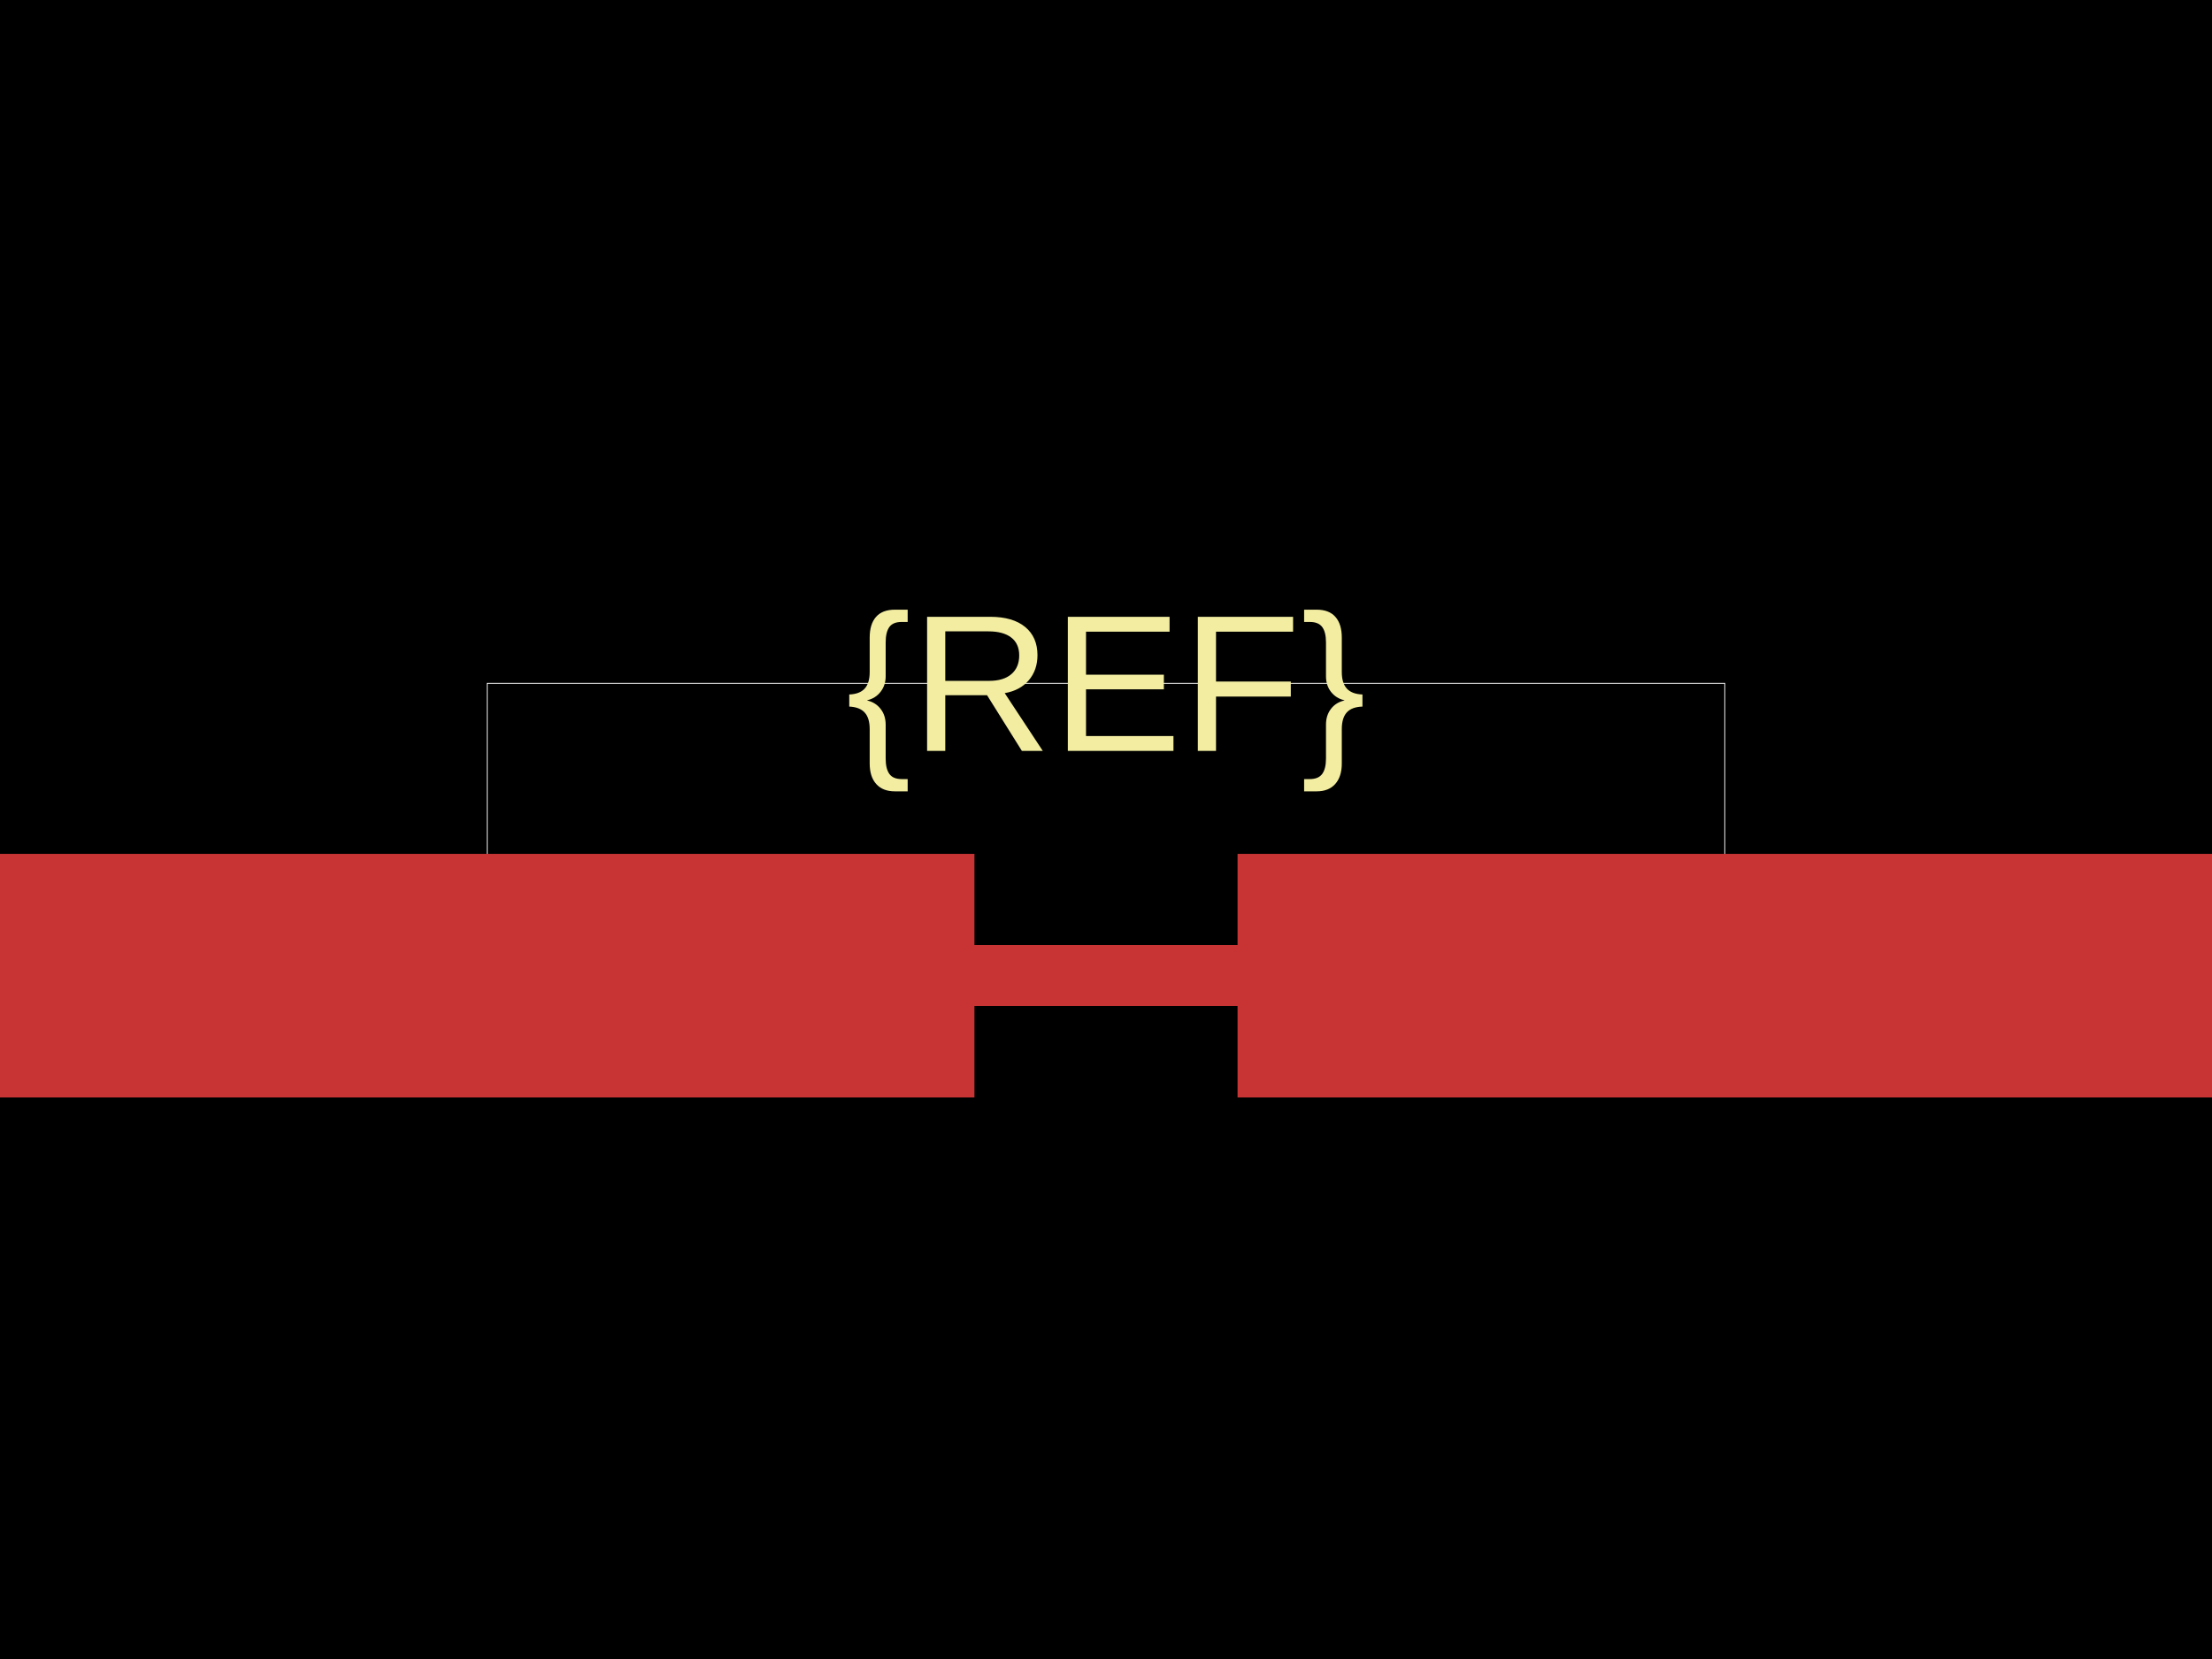
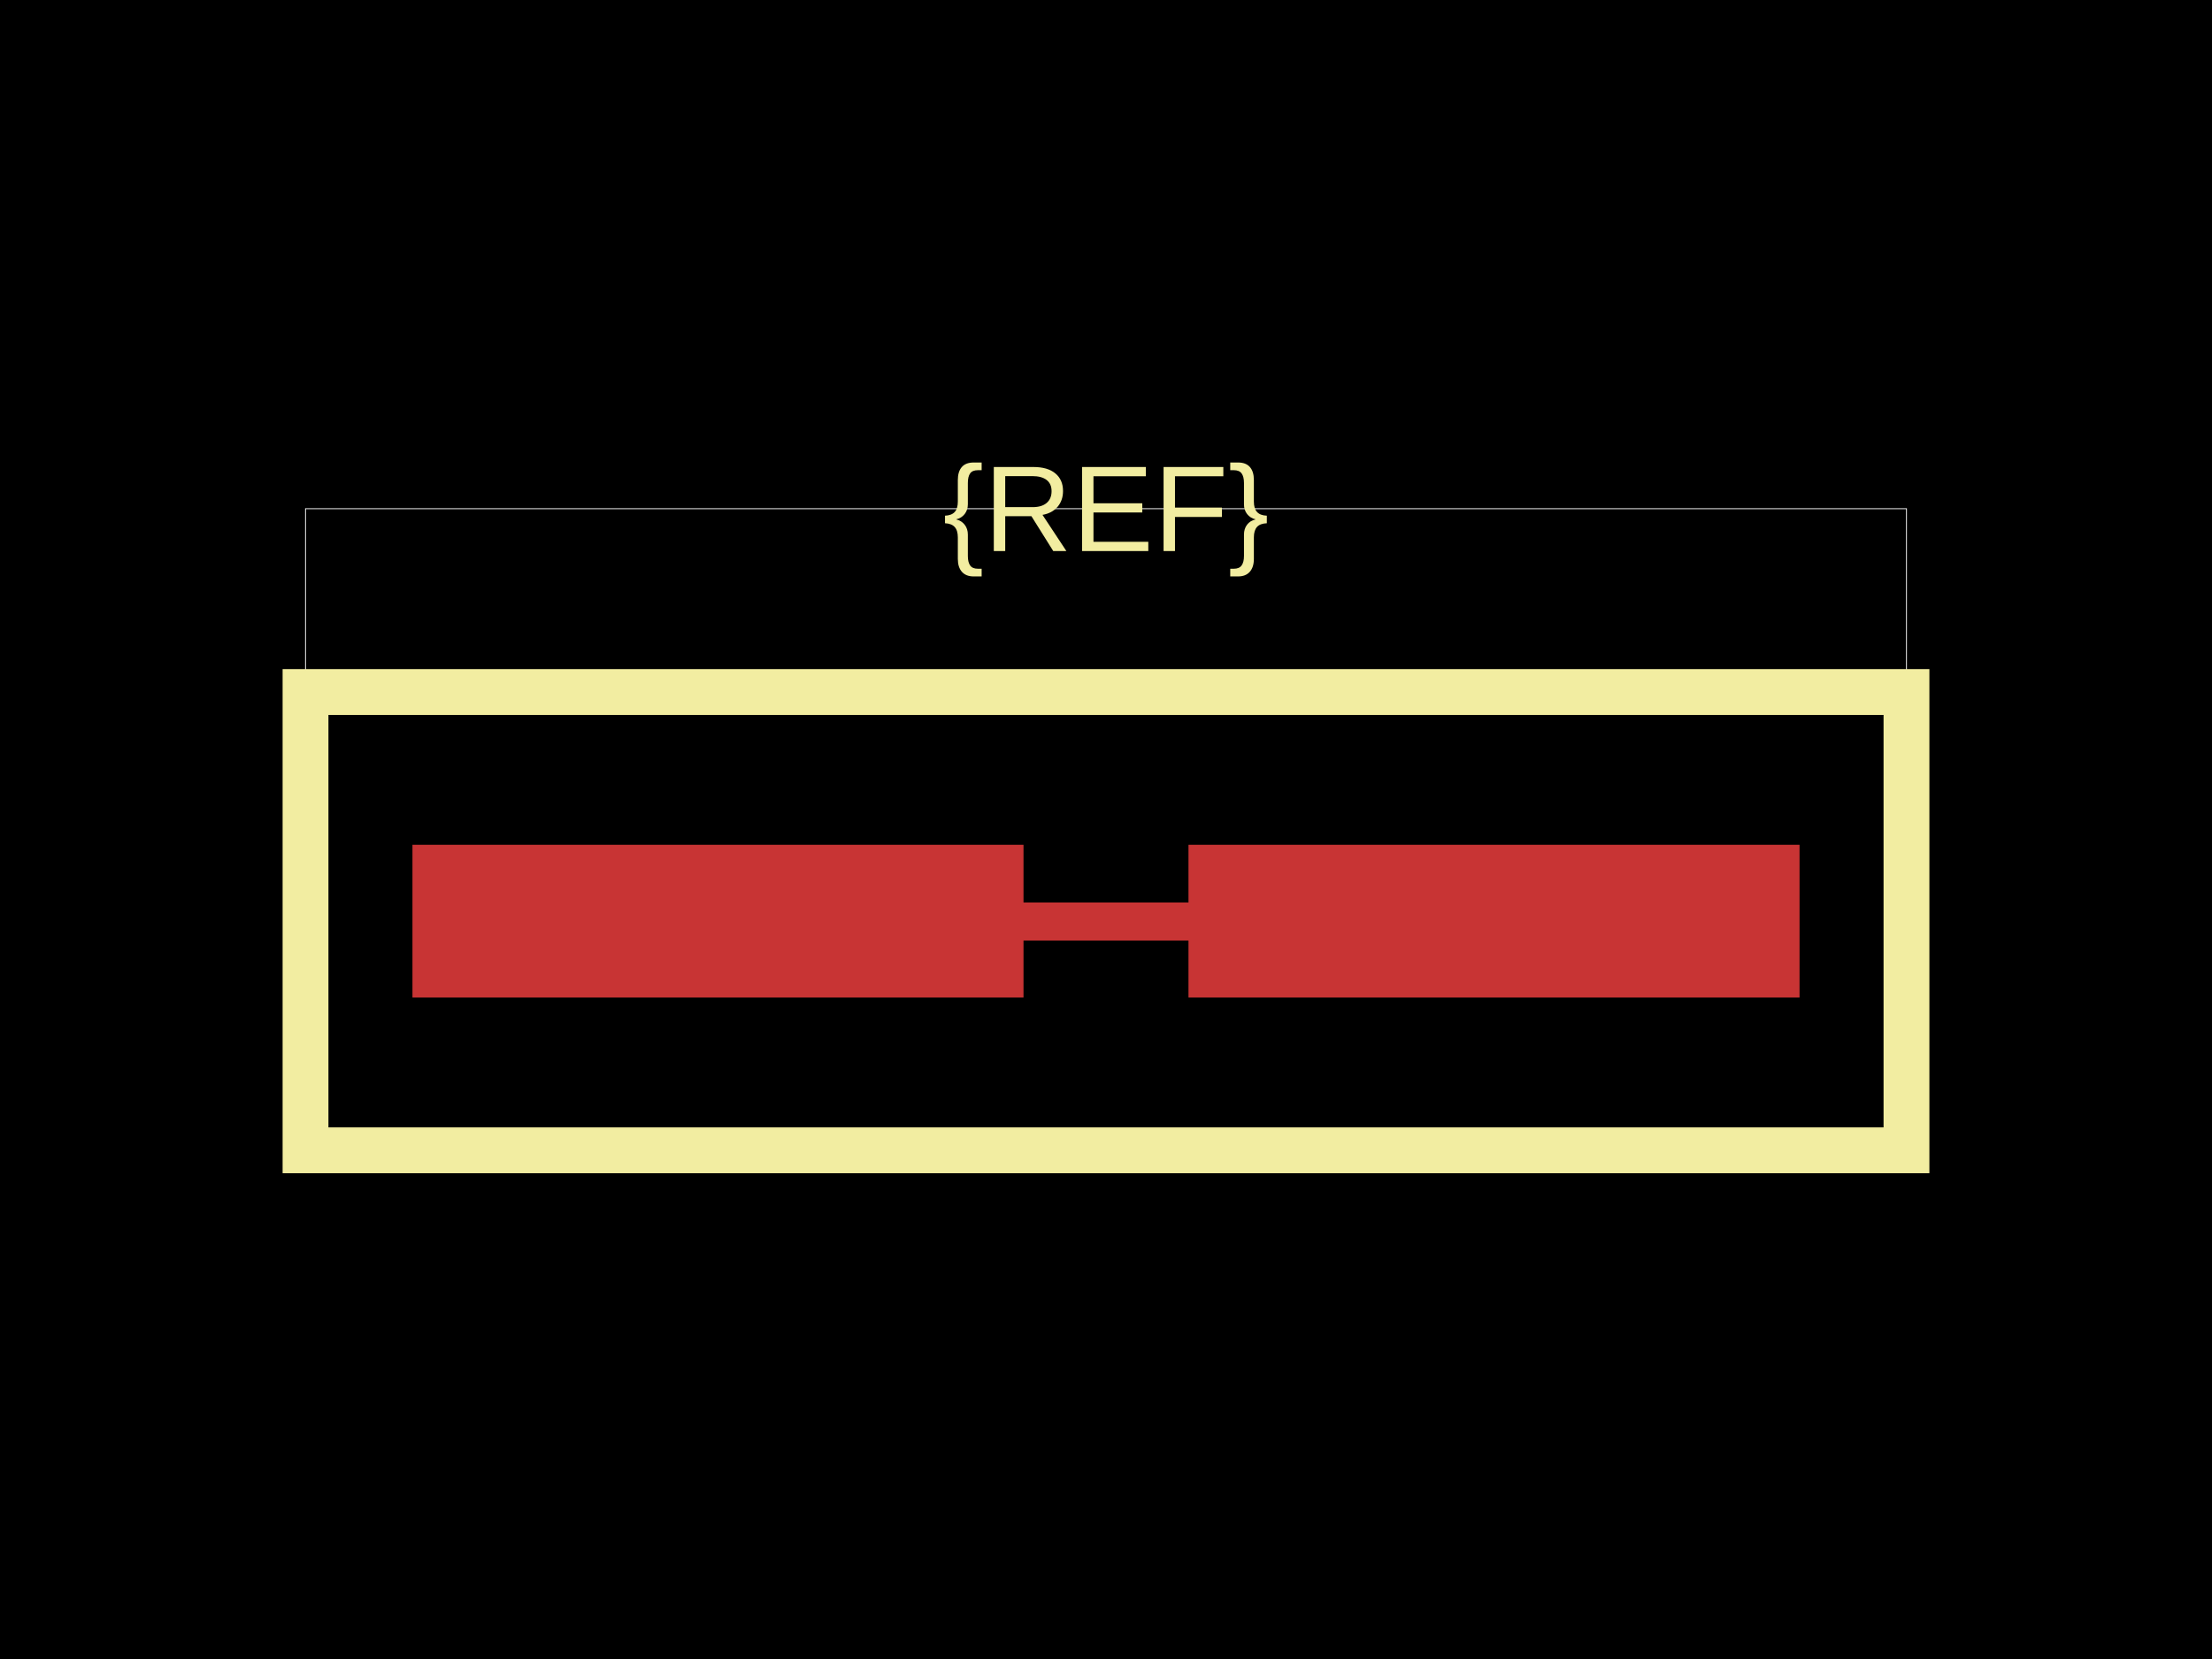
<svg xmlns="http://www.w3.org/2000/svg" width="800" height="600">
  <style />
  <rect class="boundary" x="0" y="0" fill="#000" width="800" height="600" />
-   <rect class="pcb-boundary" fill="none" stroke="#fff" stroke-width="0.3" x="176.211" y="247.137" width="447.577" height="105.727" />
-   <rect class="pcb-pad" fill="rgb(200, 52, 52)" x="0" y="308.811" width="352.423" height="88.106" />
-   <rect class="pcb-pad" fill="rgb(200, 52, 52)" x="447.577" y="308.811" width="352.423" height="88.106" />
-   <path class="pcb-trace" stroke="rgb(200, 52, 52)" fill="none" d="M 352.423 352.863 L 447.577 352.863" stroke-width="22.026" stroke-linecap="round" stroke-linejoin="round" shape-rendering="crispEdges" data-layer="top" />
-   <text x="0" y="0" fill="#f2eda1" font-family="Arial, sans-serif" font-size="70.485" text-anchor="middle" dominant-baseline="central" transform="matrix(1,0,0,1,400,247.1366)" class="pcb-silkscreen-text pcb-silkscreen-top" data-pcb-silkscreen-text-id="pcb_component_1" stroke="#f2eda1" stroke-width="0">{REF}</text>
+   <rect class="pcb-boundary" fill="none" stroke="#fff" stroke-width="0.3" x="110.497" y="183.978" width="579.006" height="232.044" />
+   <rect class="pcb-pad" fill="rgb(200, 52, 52)" x="149.171" y="305.525" width="220.994" height="55.249" />
+   <rect class="pcb-pad" fill="rgb(200, 52, 52)" x="429.834" y="305.525" width="220.994" height="55.249" />
+   <path class="pcb-trace" stroke="rgb(200, 52, 52)" fill="none" d="M 370.166 333.149 L 429.834 333.149" stroke-width="13.812" stroke-linecap="round" stroke-linejoin="round" shape-rendering="crispEdges" data-layer="top" />
+   <path class="pcb-silkscreen pcb-silkscreen-top" d="M 110.497 416.022 L 689.503 416.022 L 689.503 250.276 L 110.497 250.276 L 110.497 416.022 Z" fill="none" stroke="#f2eda1" stroke-width="16.575" data-pcb-component-id="" data-pcb-silkscreen-path-id="outline" />
+   <text x="0" y="0" fill="#f2eda1" font-family="Arial, sans-serif" font-size="44.199" text-anchor="middle" dominant-baseline="central" transform="matrix(1,0,0,1,400,183.9779)" class="pcb-silkscreen-text pcb-silkscreen-top" data-pcb-silkscreen-text-id="pcb_component_1" stroke="#f2eda1" stroke-width="0">{REF}</text>
</svg>
